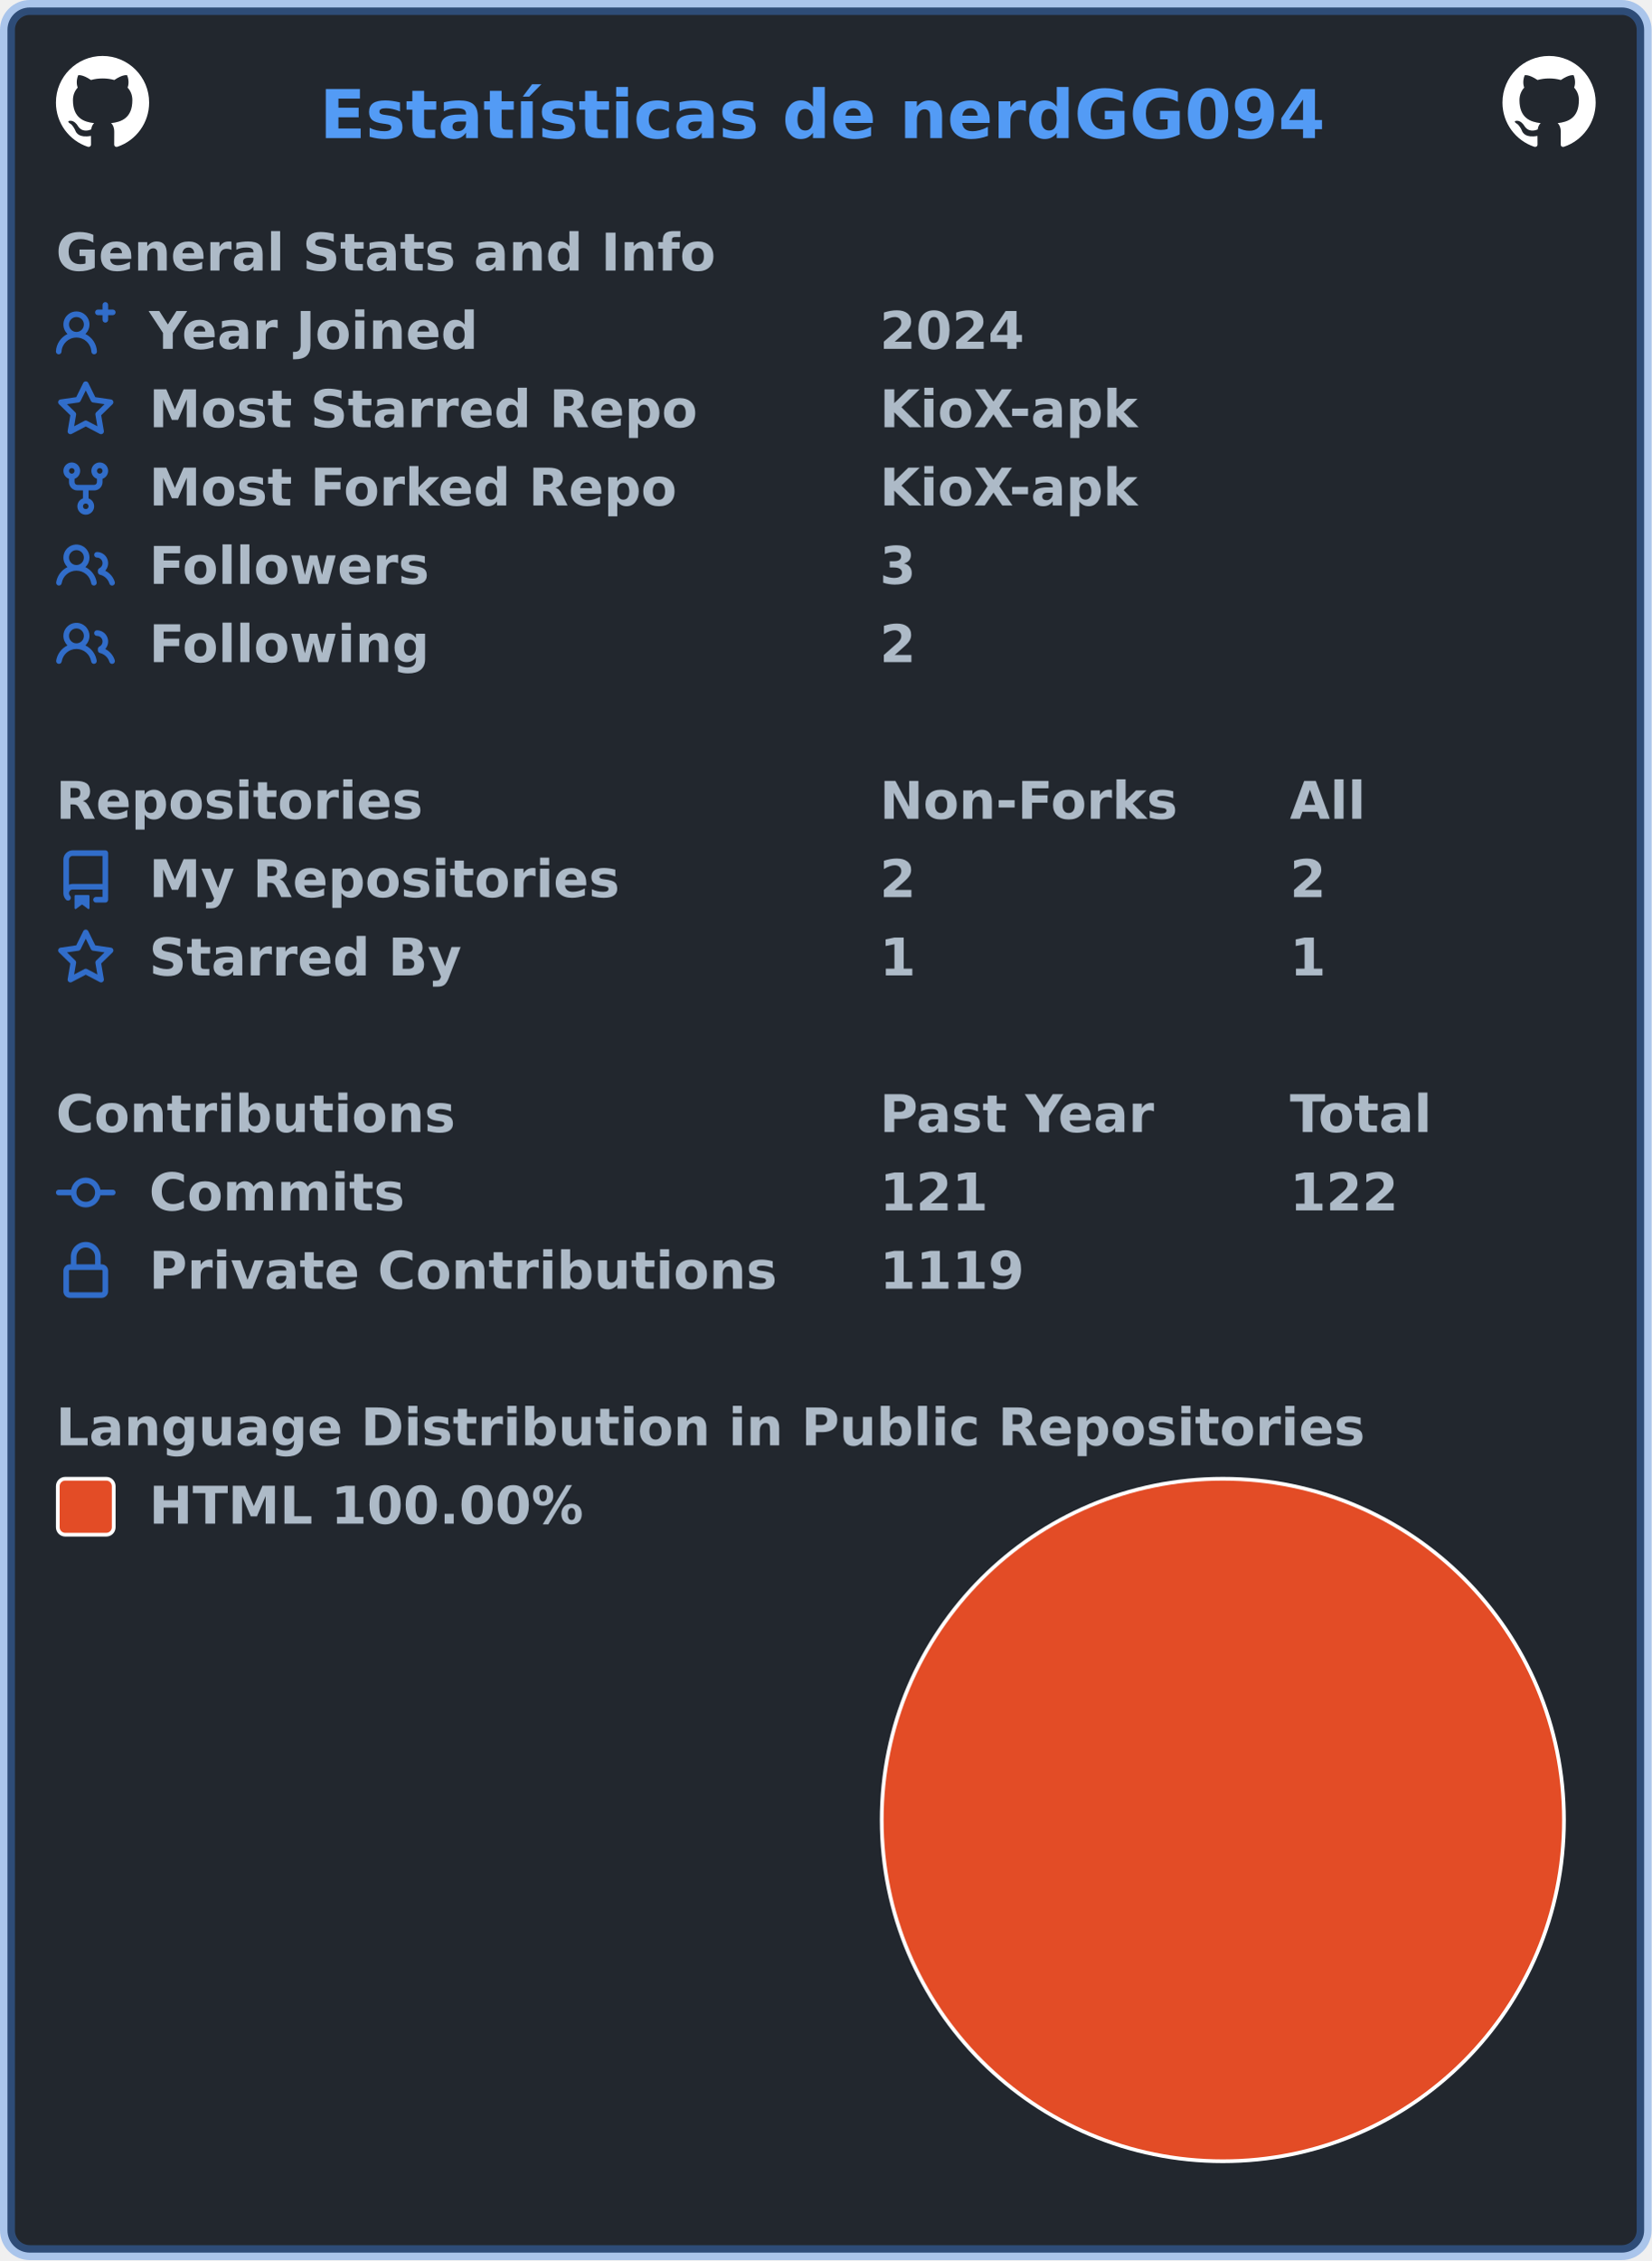
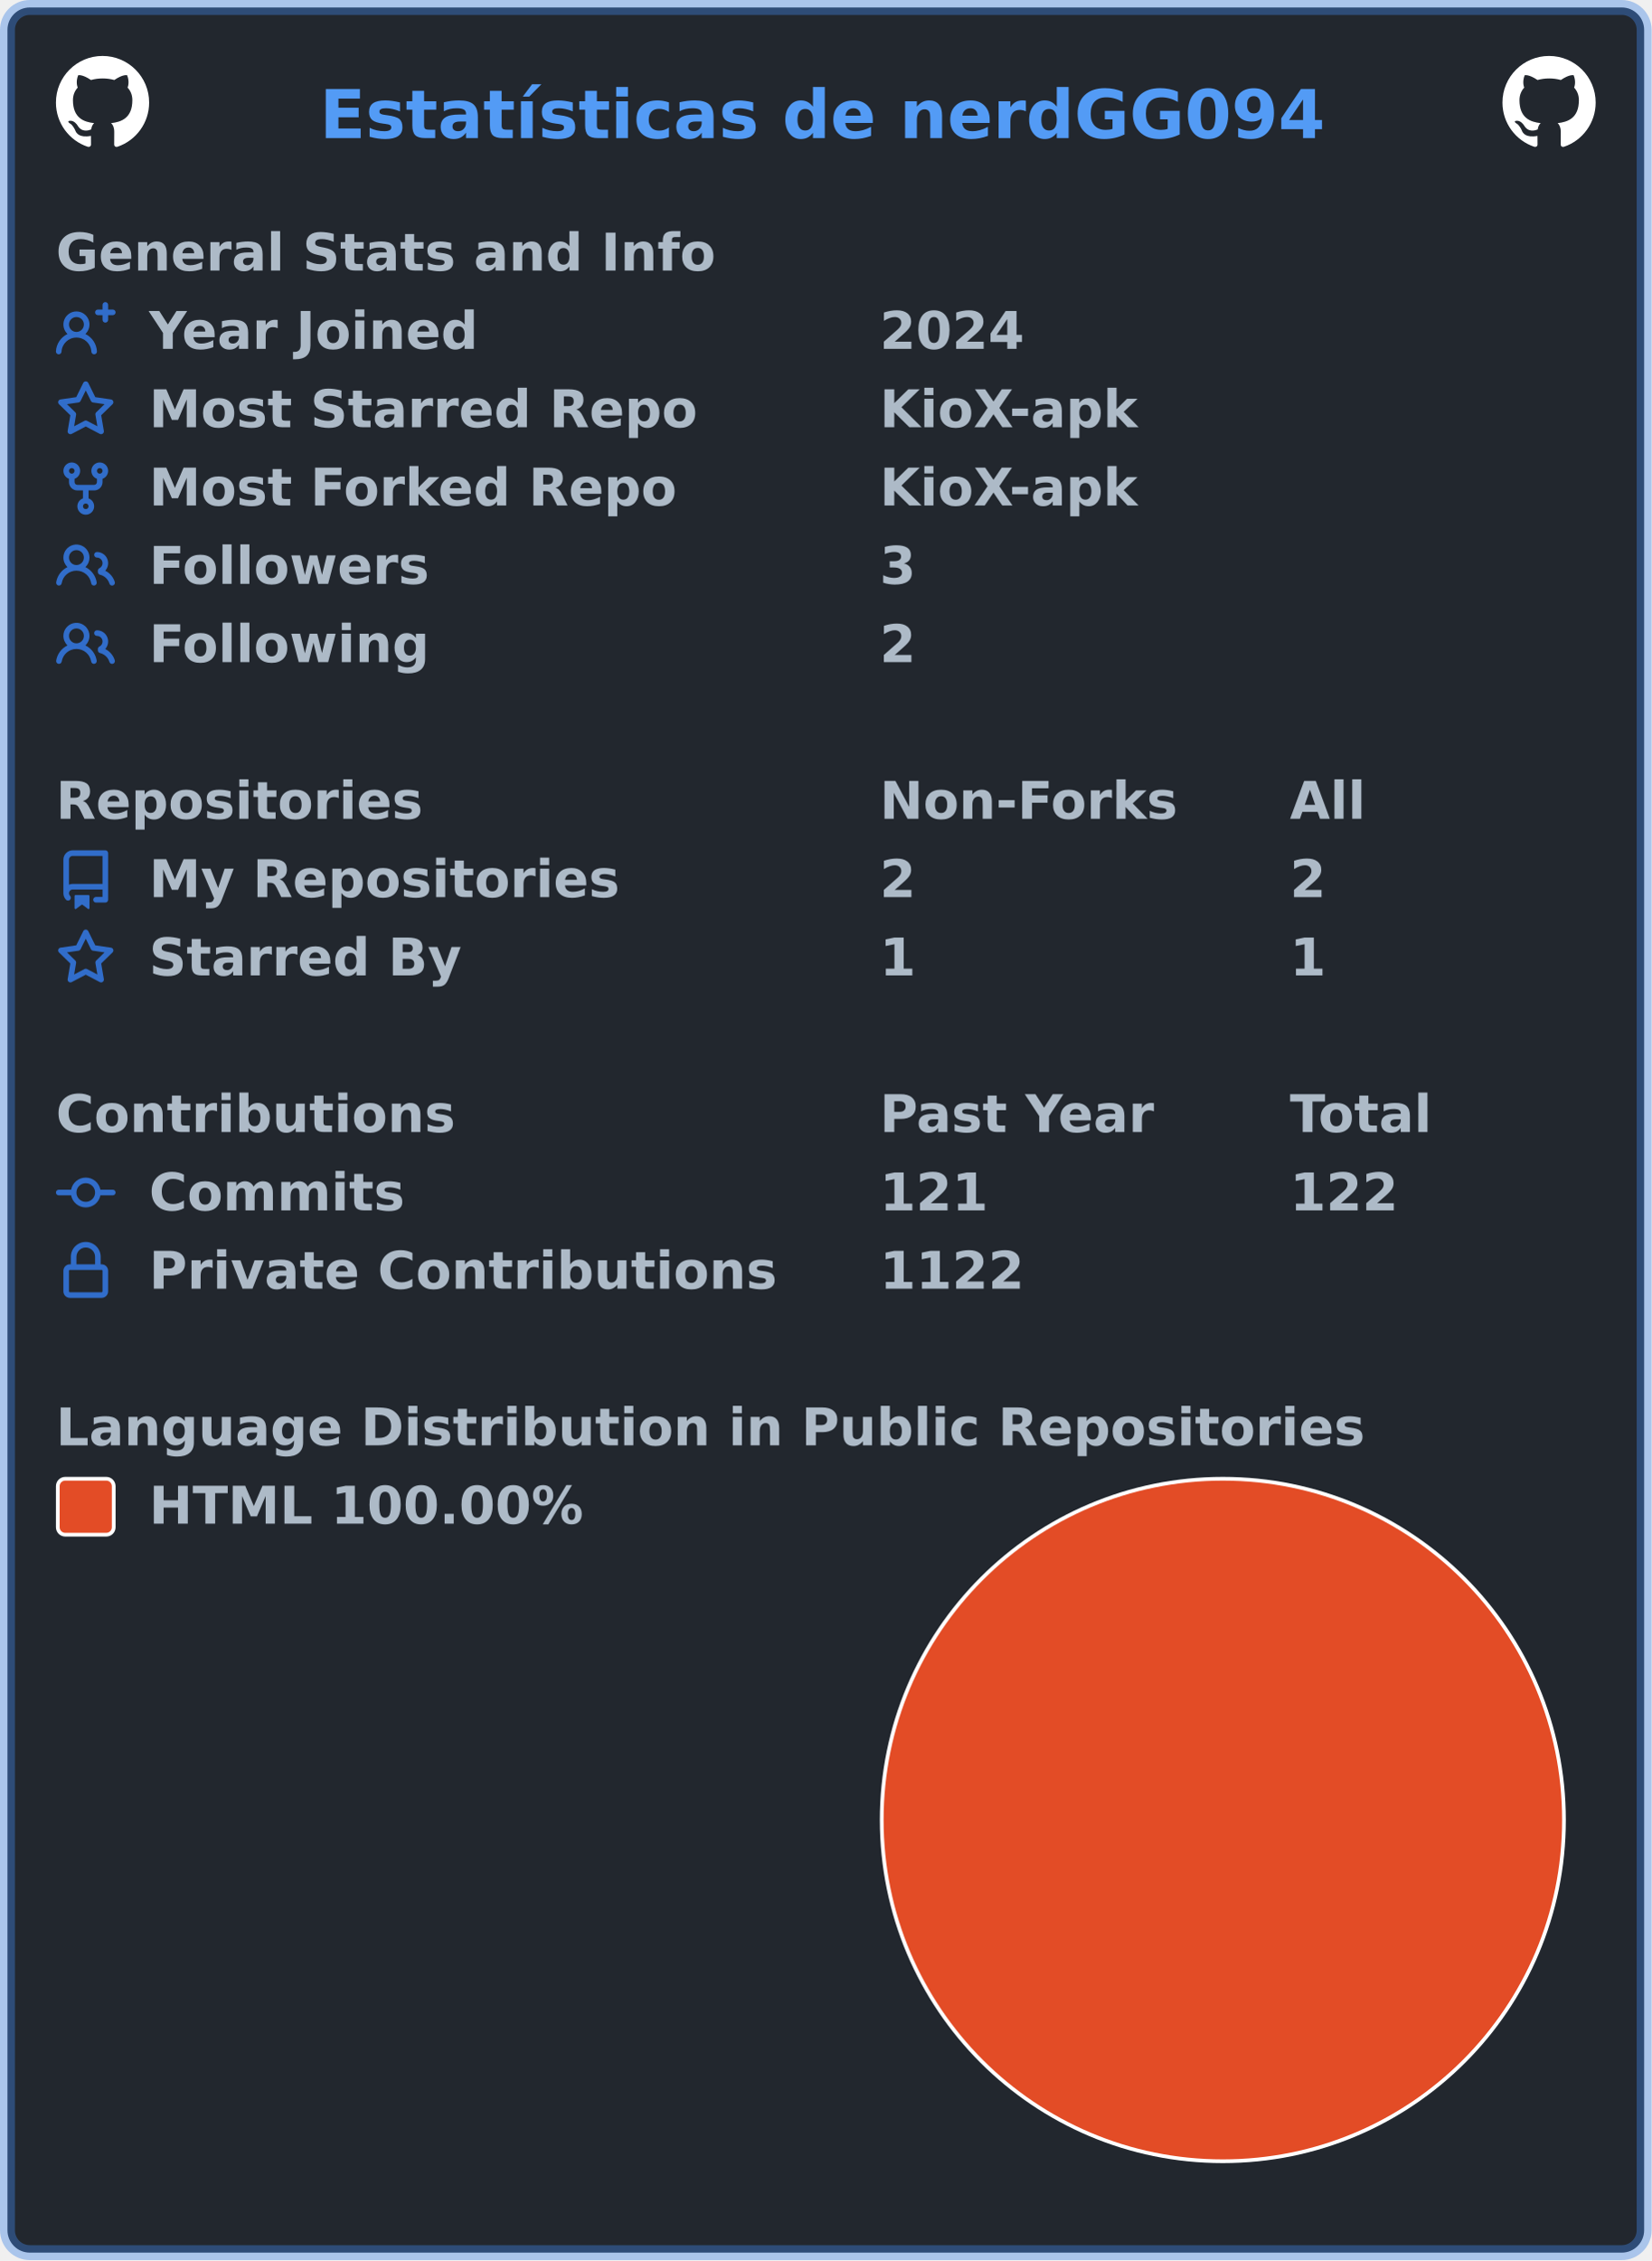
<svg xmlns="http://www.w3.org/2000/svg" width="443" height="606" viewBox="0 0 443 606" lang="en" xml:lang="en">
  <rect x="2" y="2" stroke-width="4" rx="6" width="439" height="602" stroke="rgba(65,132,228,0.4)" fill="#22272e" />
  <g font-weight="600" font-size="110pt" font-family="Verdana,Geneva,DejaVu Sans,sans-serif" text-rendering="geometricPrecision">
    <text x="697" y="301" lengthAdjust="spacingAndGlyphs" textLength="2200" transform="scale(0.123)" fill="#539bf5">Estatísticas de nerdGG094</text>
    <svg x="15" y="15" width="25" height="25" viewBox="0 0 16 16">
      <path fill="#ffffff" fill-rule="evenodd" d="M8 0C3.58 0 0 3.58 0 8c0 3.54 2.29 6.53 5.47 7.59.4.07.55-.17.55-.38 0-.19-.01-.82-.01-1.49-2.01.37-2.53-.49-2.69-.94-.09-.23-.48-.94-.82-1.13-.28-.15-.68-.52-.01-.53.63-.01 1.08.58 1.23.82.72 1.21 1.87.87 2.33.66.07-.52.28-.87.51-1.07-1.78-.2-3.64-.89-3.64-3.95 0-.87.31-1.59.82-2.15-.08-.2-.36-1.02.08-2.12 0 0 .67-.21 2.2.82.64-.18 1.32-.27 2-.27.68 0 1.36.09 2 .27 1.53-1.04 2.2-.82 2.2-.82.44 1.1.16 1.92.08 2.12.51.56.82 1.27.82 2.15 0 3.07-1.87 3.75-3.65 3.95.29.25.54.73.54 1.48 0 1.07-.01 1.93-.01 2.2 0 .21.15.46.55.38A8.013 8.013 0 0016 8c0-4.42-3.58-8-8-8z" />
    </svg>
    <svg x="403" y="15" width="25" height="25" viewBox="0 0 16 16">
      <path fill="#ffffff" fill-rule="evenodd" d="M8 0C3.58 0 0 3.58 0 8c0 3.54 2.29 6.53 5.47 7.59.4.07.55-.17.55-.38 0-.19-.01-.82-.01-1.49-2.01.37-2.53-.49-2.69-.94-.09-.23-.48-.94-.82-1.13-.28-.15-.68-.52-.01-.53.63-.01 1.08.58 1.23.82.72 1.21 1.87.87 2.33.66.07-.52.28-.87.51-1.07-1.78-.2-3.64-.89-3.64-3.95 0-.87.31-1.59.82-2.15-.08-.2-.36-1.02.08-2.12 0 0 .67-.21 2.2.82.64-.18 1.32-.27 2-.27.68 0 1.36.09 2 .27 1.53-1.04 2.2-.82 2.2-.82.44 1.1.16 1.92.08 2.12.51.56.82 1.27.82 2.15 0 3.07-1.87 3.75-3.65 3.95.29.25.54.73.54 1.48 0 1.07-.01 1.93-.01 2.2 0 .21.15.46.55.38A8.013 8.013 0 0016 8c0-4.42-3.58-8-8-8z" />
    </svg>
    <g transform="translate(0, 60)" fill="#adbac7">
      <g transform="translate(15, 0)">
        <g transform="scale(0.095)">
          <text x="0" y="132" textLength="1851" lengthAdjust="spacingAndGlyphs">General Stats and Info</text>
        </g>
      </g>
      <g transform="translate(15, 21)">
        <path fill="#316dca" fill-rule="evenodd" d="M13.25 0a.75.75 0 01.75.75V2h1.25a.75.75 0 010 1.5H14v1.25a.75.75 0 01-1.5 0V3.5h-1.25a.75.75 0 010-1.5h1.25V.75a.75.75 0 01.75-.75zM5.5 4a2 2 0 100 4 2 2 0 000-4zm2.4 4.548a3.5 3.5 0 10-4.799 0 5.527 5.527 0 00-3.1 4.66.75.75 0 101.498.085A4.01 4.01 0 015.5 9.5a4.01 4.01 0 014.001 3.793.75.75 0 101.498-.086 5.527 5.527 0 00-3.1-4.659z" />
        <g transform="scale(0.095)">
          <text lengthAdjust="spacingAndGlyphs" textLength="932" x="263" y="132">Year Joined</text>
          <text lengthAdjust="spacingAndGlyphs" textLength="420" x="2326" y="132">2024</text>
        </g>
      </g>
      <g transform="translate(15, 42)">
        <path fill="#316dca" fill-rule="evenodd" d="M8 .25a.75.75 0 01.673.418l1.882 3.815 4.21.612a.75.75 0 01.416 1.279l-3.046 2.97.719 4.192a.75.75 0 01-1.088.791L8 12.347l-3.766 1.98a.75.75 0 01-1.088-.79l.72-4.194L.818 6.374a.75.75 0 01.416-1.28l4.21-.611L7.327.668A.75.75 0 018 .25zm0 2.445L6.615 5.5a.75.75 0 01-.564.41l-3.097.45 2.24 2.184a.75.75 0 01.216.664l-.528 3.084 2.769-1.456a.75.75 0 01.698 0l2.77 1.456-.53-3.084a.75.75 0 01.216-.664l2.24-2.183-3.096-.45a.75.75 0 01-.564-.41L8 2.694v.001z" />
        <g transform="scale(0.095)">
          <text lengthAdjust="spacingAndGlyphs" textLength="1532" x="263" y="132">Most Starred Repo</text>
          <text lengthAdjust="spacingAndGlyphs" textLength="729" x="2326" y="132">KioX-apk</text>
        </g>
      </g>
      <g transform="translate(15, 63)">
        <path fill="#316dca" fill-rule="evenodd" d="M5 3.25a.75.75 0 11-1.5 0 .75.75 0 011.5 0zm0 2.122a2.25 2.25 0 10-1.5 0v.878A2.25 2.25 0 005.75 8.5h1.5v2.128a2.251 2.251 0 101.5 0V8.5h1.5a2.25 2.25 0 002.25-2.25v-.878a2.25 2.25 0 10-1.5 0v.878a.75.75 0 01-.75.75h-4.5A.75.75 0 015 6.25v-.878zm3.75 7.378a.75.75 0 11-1.5 0 .75.75 0 011.5 0zm3-8.75a.75.75 0 100-1.5.75.75 0 000 1.5z" />
        <g transform="scale(0.095)">
          <text lengthAdjust="spacingAndGlyphs" textLength="1485" x="263" y="132">Most Forked Repo</text>
          <text lengthAdjust="spacingAndGlyphs" textLength="729" x="2326" y="132">KioX-apk</text>
        </g>
      </g>
      <g transform="translate(15, 84)">
        <path fill="#316dca" fill-rule="evenodd" d="M5.5 3.5a2 2 0 100 4 2 2 0 000-4zM2 5.5a3.5 3.5 0 115.898 2.549 5.507 5.507 0 013.034 4.084.75.75 0 11-1.482.235 4.001 4.001 0 00-7.9 0 .75.75 0 01-1.482-.236A5.507 5.507 0 013.102 8.05 3.49 3.49 0 012 5.5zM11 4a.75.75 0 100 1.5 1.5 1.5 0 01.666 2.844.75.75 0 00-.416.672v.352a.75.75 0 00.574.73c1.2.289 2.162 1.2 2.522 2.372a.75.75 0 101.434-.44 5.01 5.01 0 00-2.56-3.012A3 3 0 0011 4z" />
        <g transform="scale(0.095)">
          <text lengthAdjust="spacingAndGlyphs" textLength="778" x="263" y="132">Followers</text>
          <text lengthAdjust="spacingAndGlyphs" textLength="105" x="2326" y="132">3</text>
        </g>
      </g>
      <g transform="translate(15, 105)">
        <path fill="#316dca" fill-rule="evenodd" d="M5.5 3.5a2 2 0 100 4 2 2 0 000-4zM2 5.5a3.5 3.5 0 115.898 2.549 5.507 5.507 0 013.034 4.084.75.75 0 11-1.482.235 4.001 4.001 0 00-7.9 0 .75.75 0 01-1.482-.236A5.507 5.507 0 013.102 8.05 3.49 3.49 0 012 5.5zM11 4a.75.75 0 100 1.5 1.5 1.5 0 01.666 2.844.75.75 0 00-.416.672v.352a.75.75 0 00.574.73c1.2.289 2.162 1.2 2.522 2.372a.75.75 0 101.434-.44 5.01 5.01 0 00-2.56-3.012A3 3 0 0011 4z" />
        <g transform="scale(0.095)">
          <text lengthAdjust="spacingAndGlyphs" textLength="780" x="263" y="132">Following</text>
          <text lengthAdjust="spacingAndGlyphs" textLength="105" x="2326" y="132">2</text>
        </g>
      </g>
    </g>
    <g transform="translate(0, 207)" fill="#adbac7">
      <g transform="translate(15, 0)">
        <g transform="scale(0.095)">
          <text x="0" y="132" textLength="1020" lengthAdjust="spacingAndGlyphs">Repositories</text>
          <text x="2326" y="132" textLength="832" lengthAdjust="spacingAndGlyphs">Non-Forks</text>
          <text x="3484" y="132" textLength="206" lengthAdjust="spacingAndGlyphs">All</text>
        </g>
      </g>
      <g transform="translate(15, 21)">
        <path fill="#316dca" fill-rule="evenodd" d="M2 2.5A2.5 2.5 0 014.5 0h8.75a.75.75 0 01.75.75v12.5a.75.75 0 01-.75.75h-2.5a.75.75 0 110-1.5h1.75v-2h-8a1 1 0 00-.714 1.7.75.75 0 01-1.072 1.05A2.495 2.495 0 012 11.5v-9zm10.5-1V9h-8c-.356 0-.694.074-1 .208V2.5a1 1 0 011-1h8zM5 12.25v3.25a.25.25 0 00.4.2l1.45-1.087a.25.25 0 01.3 0L8.6 15.7a.25.25 0 00.4-.2v-3.25a.25.25 0 00-.25-.25h-3.5a.25.25 0 00-.25.25z" />
        <g transform="scale(0.095)">
          <text lengthAdjust="spacingAndGlyphs" textLength="1312" x="263" y="132">My Repositories</text>
          <text lengthAdjust="spacingAndGlyphs" textLength="105" x="2326" y="132">2</text>
          <text lengthAdjust="spacingAndGlyphs" textLength="105" x="3484" y="132">2</text>
        </g>
      </g>
      <g transform="translate(15, 42)">
        <path fill="#316dca" fill-rule="evenodd" d="M8 .25a.75.75 0 01.673.418l1.882 3.815 4.21.612a.75.75 0 01.416 1.279l-3.046 2.97.719 4.192a.75.75 0 01-1.088.791L8 12.347l-3.766 1.98a.75.75 0 01-1.088-.79l.72-4.194L.818 6.374a.75.75 0 01.416-1.28l4.21-.611L7.327.668A.75.75 0 018 .25zm0 2.445L6.615 5.5a.75.75 0 01-.564.41l-3.097.45 2.24 2.184a.75.75 0 01.216.664l-.528 3.084 2.769-1.456a.75.75 0 01.698 0l2.77 1.456-.53-3.084a.75.75 0 01.216-.664l2.24-2.183-3.096-.45a.75.75 0 01-.564-.41L8 2.694v.001z" />
        <g transform="scale(0.095)">
          <text lengthAdjust="spacingAndGlyphs" textLength="874" x="263" y="132">Starred By</text>
          <text lengthAdjust="spacingAndGlyphs" textLength="105" x="2326" y="132">1</text>
          <text lengthAdjust="spacingAndGlyphs" textLength="105" x="3484" y="132">1</text>
        </g>
      </g>
    </g>
    <g transform="translate(0, 291)" fill="#adbac7">
      <g transform="translate(15, 0)">
        <g transform="scale(0.095)">
          <text x="0" y="132" textLength="1112" lengthAdjust="spacingAndGlyphs">Contributions</text>
          <text x="2326" y="132" textLength="774" lengthAdjust="spacingAndGlyphs">Past Year</text>
          <text x="3484" y="132" textLength="414" lengthAdjust="spacingAndGlyphs">Total</text>
        </g>
      </g>
      <g transform="translate(15, 21)">
        <path fill="#316dca" fill-rule="evenodd" d="M10.5 7.75a2.5 2.5 0 11-5 0 2.5 2.5 0 015 0zm1.43.75a4.002 4.002 0 01-7.86 0H.75a.75.75 0 110-1.5h3.32a4.001 4.001 0 017.86 0h3.32a.75.75 0 110 1.5h-3.32z" />
        <g transform="scale(0.095)">
          <text lengthAdjust="spacingAndGlyphs" textLength="734" x="263" y="132">Commits</text>
          <text lengthAdjust="spacingAndGlyphs" textLength="315" x="2326" y="132">121</text>
          <text lengthAdjust="spacingAndGlyphs" textLength="315" x="3484" y="132">122</text>
        </g>
      </g>
      <g transform="translate(15, 42)">
        <path fill="#316dca" fill-rule="evenodd" d="M4 4v2h-.25A1.75 1.75 0 002 7.75v5.5c0 .966.784 1.75 1.75 1.75h8.5A1.75 1.75 0 0014 13.25v-5.5A1.75 1.75 0 0012.25 6H12V4a4 4 0 10-8 0zm6.5 2V4a2.5 2.5 0 00-5 0v2h5zM12 7.5h.25a.25.25 0 01.25.25v5.5a.25.25 0 01-.25.25h-8.5a.25.25 0 01-.25-.25v-5.5a.25.25 0 01.25-.25H12z" />
        <g transform="scale(0.095)">
          <text lengthAdjust="spacingAndGlyphs" textLength="1742" x="263" y="132">Private Contributions</text>
-           <text lengthAdjust="spacingAndGlyphs" textLength="420" x="2326" y="132">1119</text>
+           <text lengthAdjust="spacingAndGlyphs" textLength="420" x="2326" y="132">1122</text>
        </g>
      </g>
    </g>
    <g transform="translate(0, 375)" fill="#adbac7">
      <g transform="translate(15, 0)">
        <g transform="scale(0.095)">
          <text x="0" y="132" textLength="3652" lengthAdjust="spacingAndGlyphs">Language Distribution in Public Repositories</text>
        </g>
      </g>
      <g transform="translate(236, 21)">
        <circle cx="92" cy="92" r="92" fill="#ffffff" />
      </g>
      <g transform="translate(237, 22)">
        <circle fill="#e34c26" cx="91" cy="91" r="91" />
      </g>
      <g transform="translate(15, 21)">
        <rect x="0.5" y="0.5" rx="2" width="15" height="15" fill="#e34c26" stroke-width="1" stroke="#ffffff" />
        <text transform="scale(0.095)" x="263" y="132" textLength="1246" lengthAdjust="spacingAndGlyphs">HTML 100.00%</text>
      </g>
    </g>
  </g>
</svg>
